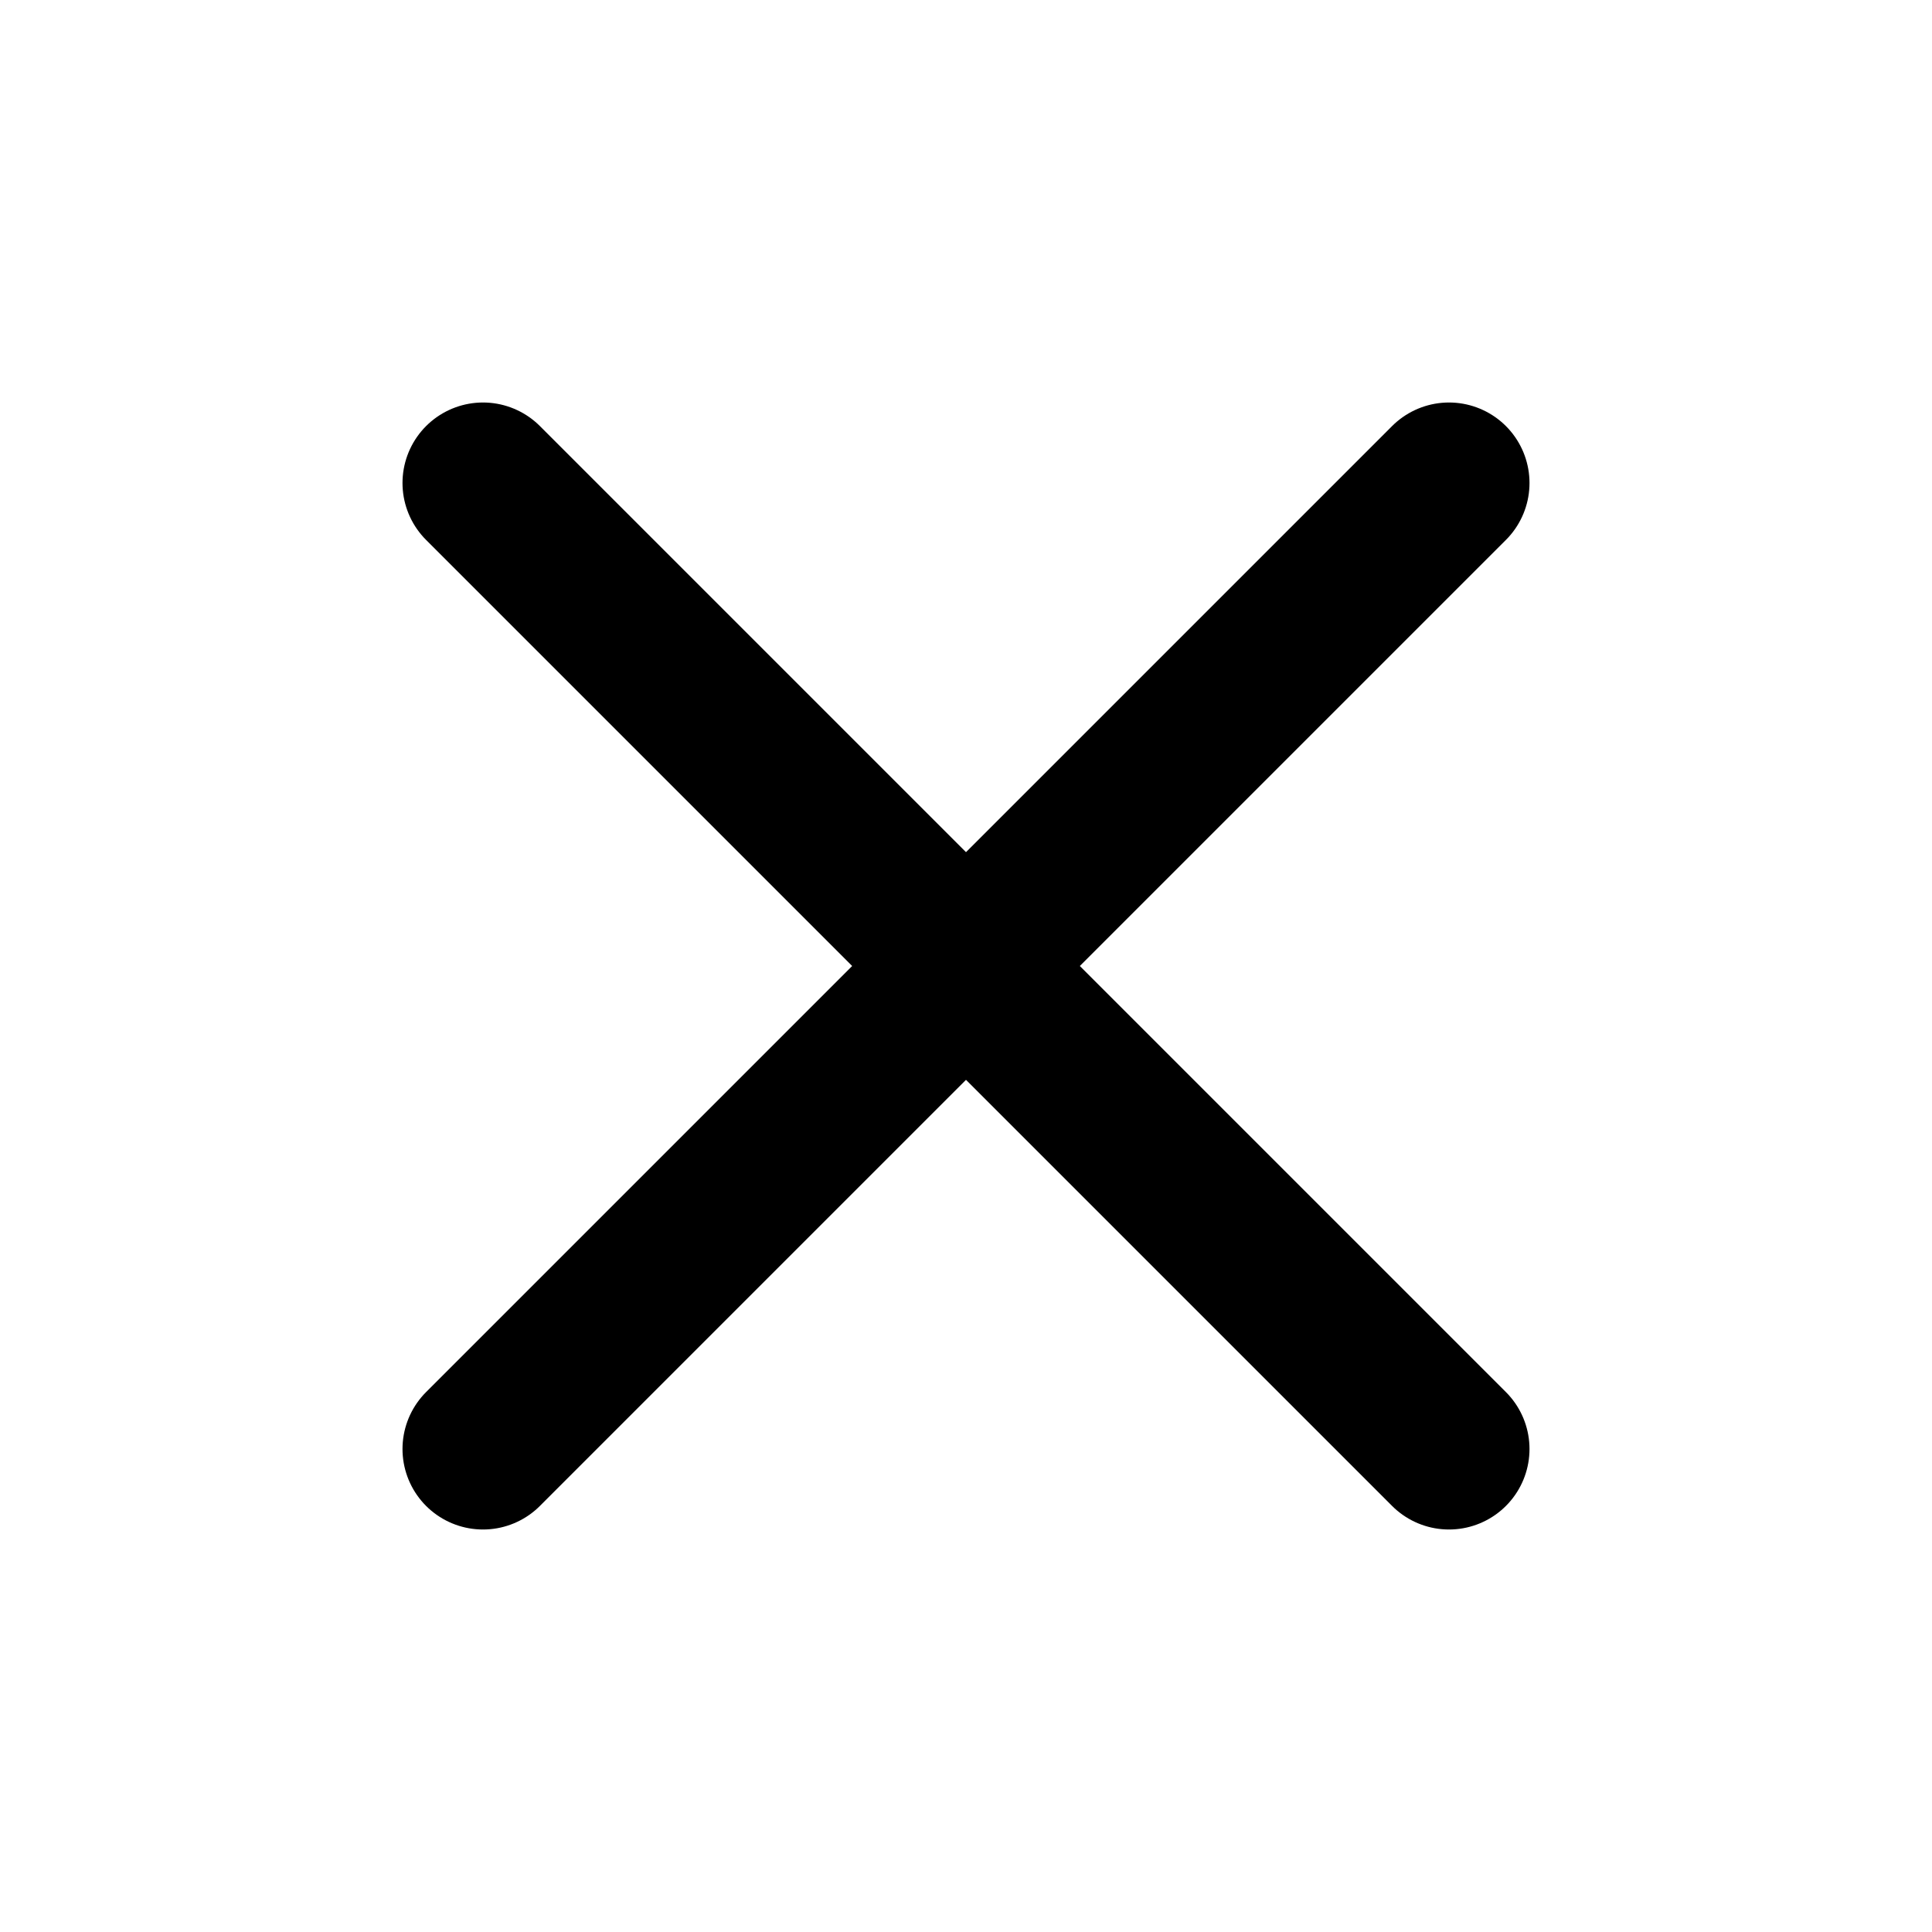
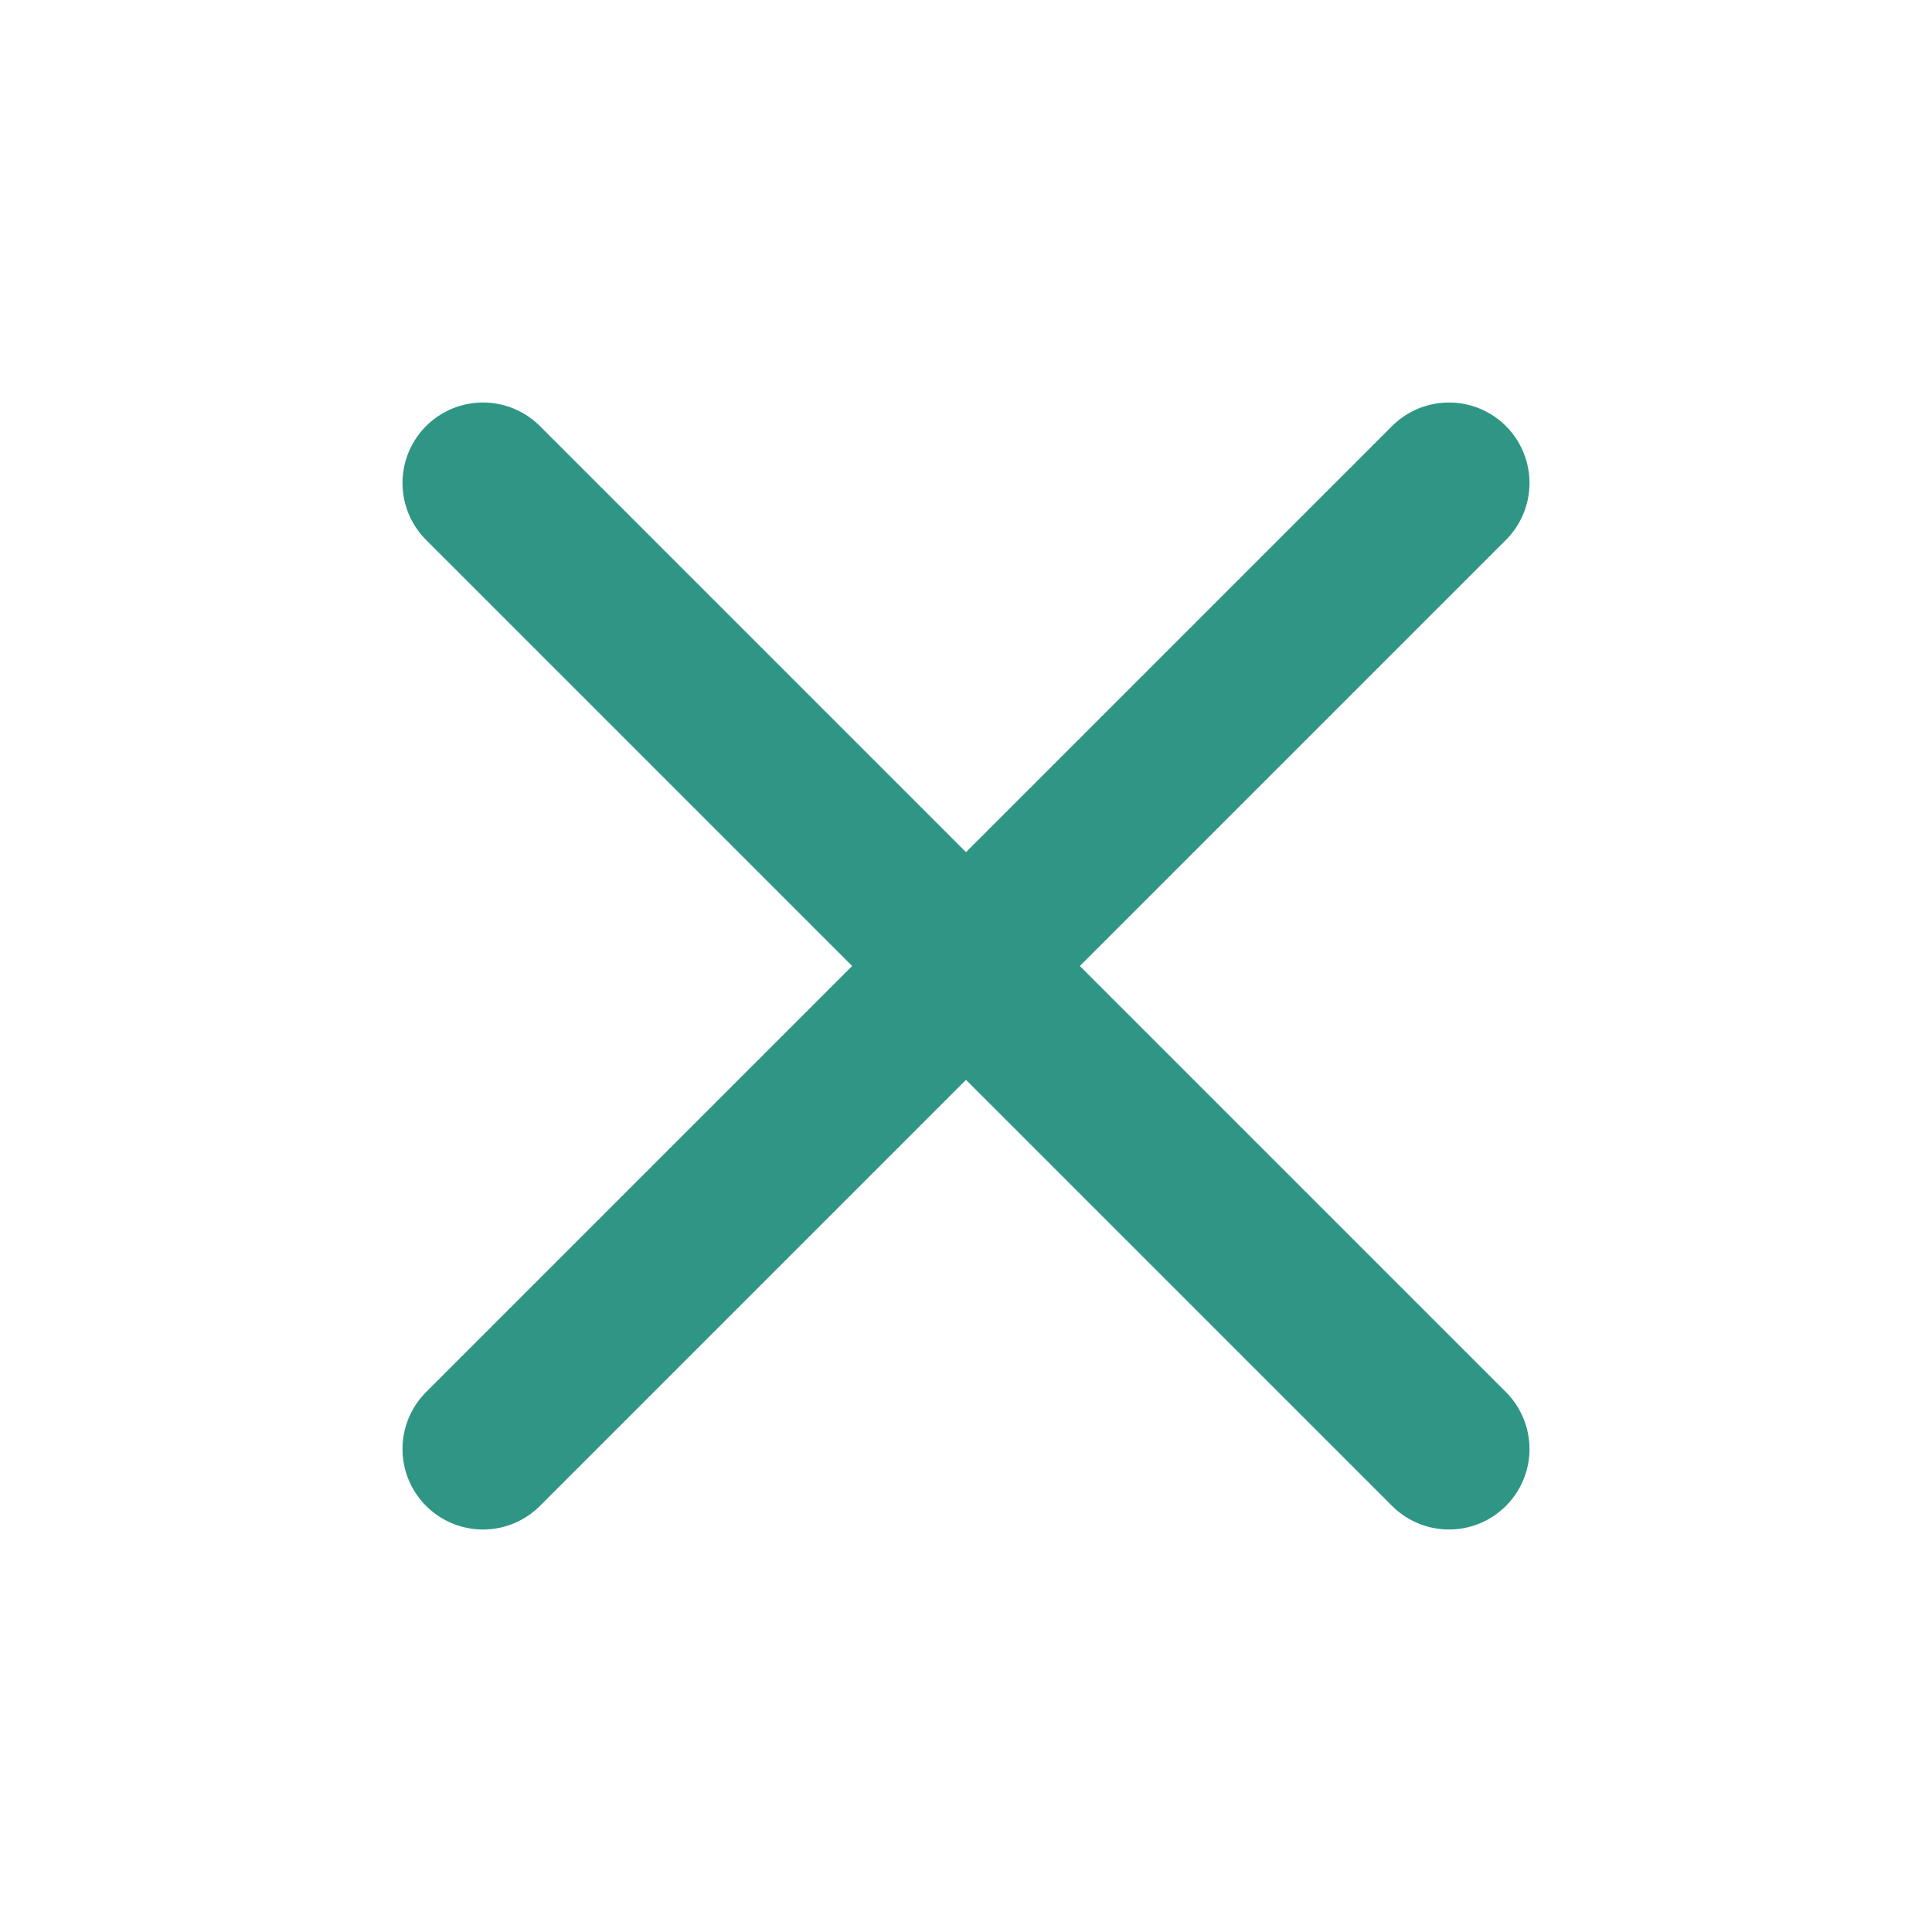
- <svg xmlns="http://www.w3.org/2000/svg" fill="none" viewBox="0 0 24 24" stroke="currentColor">
+ <svg xmlns="http://www.w3.org/2000/svg" fill="none" viewBox="0 0 24 24" stroke="#2F9685">
  <path stroke-linecap="round" stroke-linejoin="round" stroke-width="2" d="M6 18L18 6M6 6l12 12" />
</svg>
